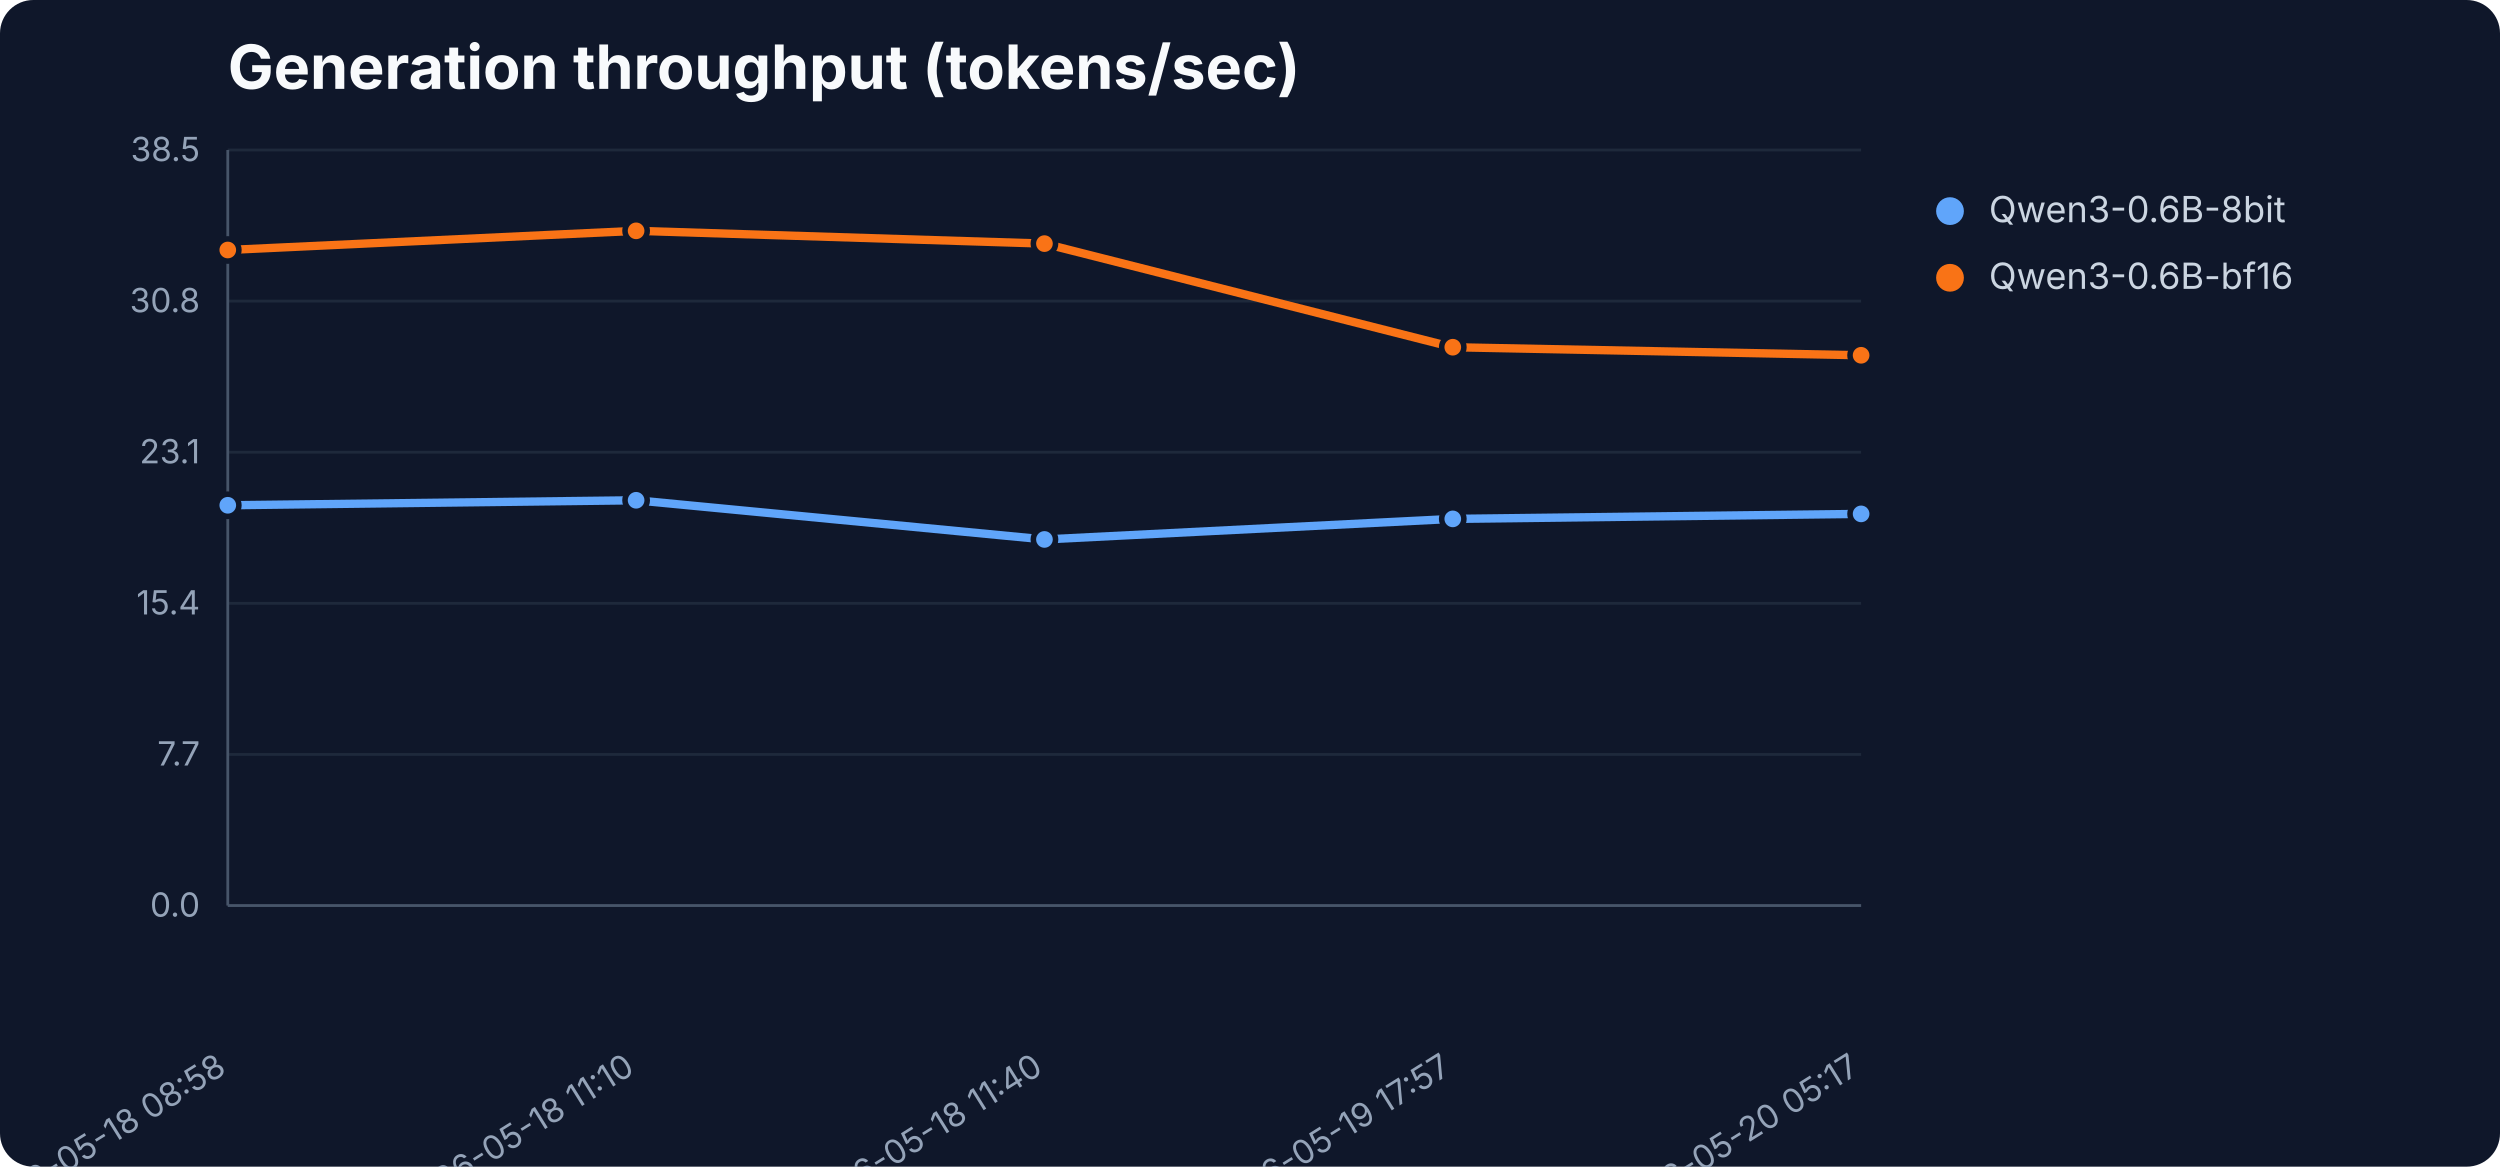
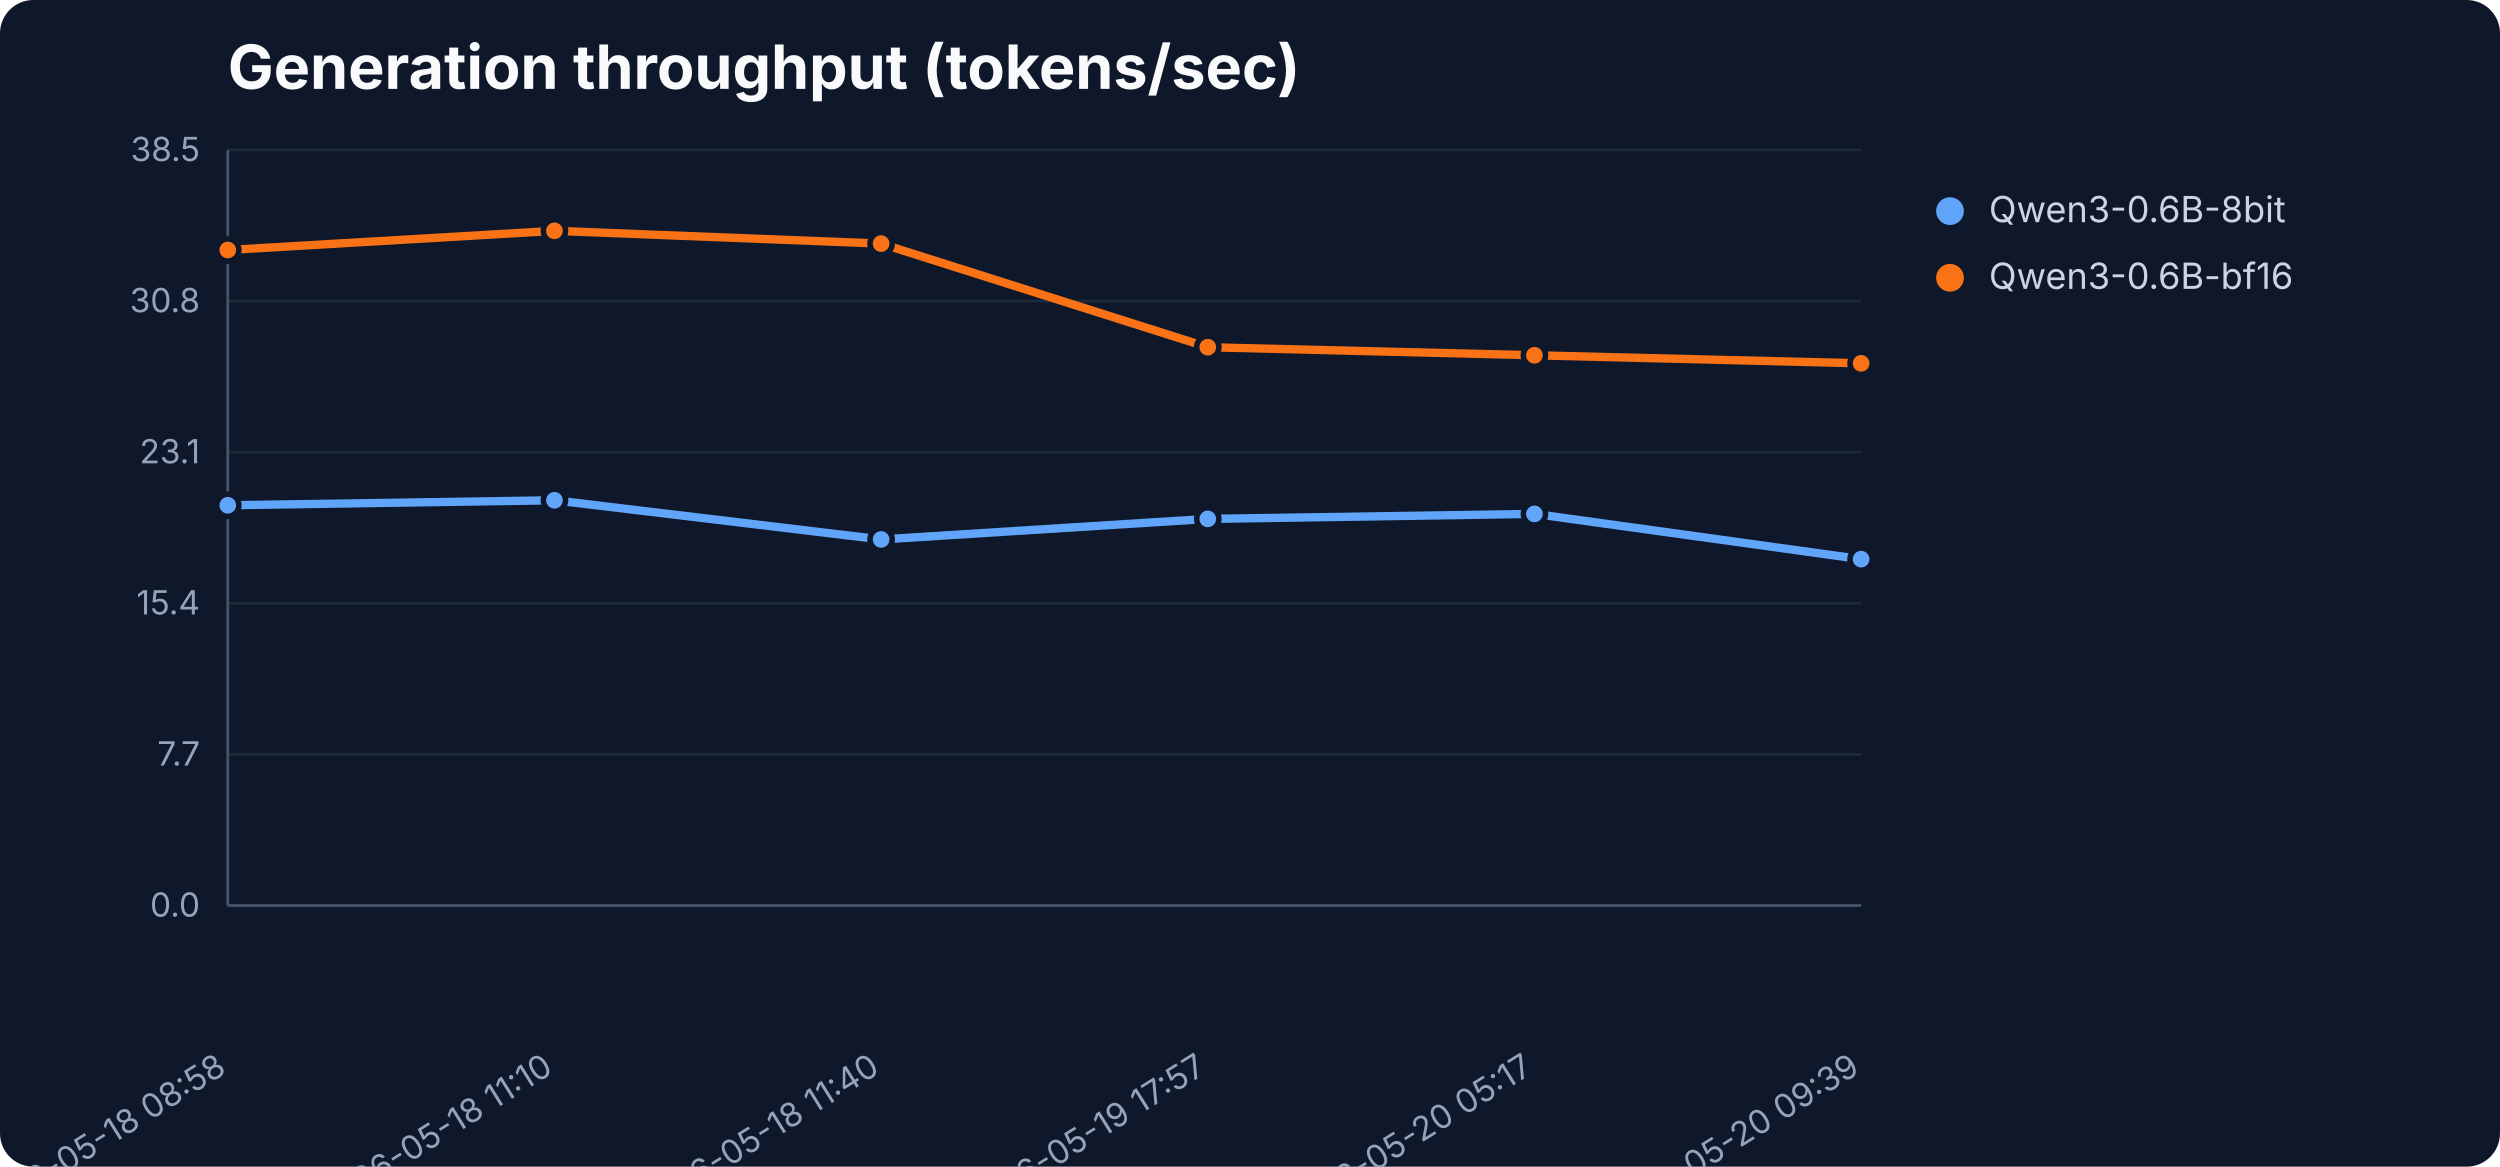
<svg xmlns="http://www.w3.org/2000/svg" width="900" height="420" viewBox="0 0 900 420" role="img" aria-label="Generation throughput (tokens/sec)">
  <rect width="900" height="420" fill="#0f172a" rx="12" />
  <text x="82" y="32" font-family="Inter,Segoe UI,sans-serif" font-size="22" font-weight="700" fill="#f8fafc">Generation throughput (tokens/sec)</text>
  <line x1="82" y1="326.0" x2="670" y2="326.0" stroke="#1e293b" stroke-width="1" />
  <text x="72" y="330.0" text-anchor="end" font-family="Inter,Segoe UI,sans-serif" font-size="12" fill="#94a3b8">0.0</text>
  <line x1="82" y1="271.6" x2="670" y2="271.6" stroke="#1e293b" stroke-width="1" />
  <text x="72" y="275.6" text-anchor="end" font-family="Inter,Segoe UI,sans-serif" font-size="12" fill="#94a3b8">7.7</text>
  <line x1="82" y1="217.2" x2="670" y2="217.2" stroke="#1e293b" stroke-width="1" />
  <text x="72" y="221.2" text-anchor="end" font-family="Inter,Segoe UI,sans-serif" font-size="12" fill="#94a3b8">15.4</text>
  <line x1="82" y1="162.8" x2="670" y2="162.8" stroke="#1e293b" stroke-width="1" />
  <text x="72" y="166.8" text-anchor="end" font-family="Inter,Segoe UI,sans-serif" font-size="12" fill="#94a3b8">23.1</text>
  <line x1="82" y1="108.4" x2="670" y2="108.4" stroke="#1e293b" stroke-width="1" />
  <text x="72" y="112.4" text-anchor="end" font-family="Inter,Segoe UI,sans-serif" font-size="12" fill="#94a3b8">30.8</text>
  <line x1="82" y1="54.0" x2="670" y2="54.0" stroke="#1e293b" stroke-width="1" />
  <text x="72" y="58.0" text-anchor="end" font-family="Inter,Segoe UI,sans-serif" font-size="12" fill="#94a3b8">38.5</text>
  <line x1="82" y1="54" x2="82" y2="326" stroke="#475569" />
  <line x1="82" y1="326" x2="670" y2="326" stroke="#475569" />
  <text x="82.0" y="386" text-anchor="end" transform="rotate(-32 82.0 386)" font-family="Inter,Segoe UI,sans-serif" font-size="12" fill="#94a3b8">2026-05-18 08:58</text>
-   <text x="229.0" y="386" text-anchor="end" transform="rotate(-32 229.0 386)" font-family="Inter,Segoe UI,sans-serif" font-size="12" fill="#94a3b8">2026-05-18 11:10</text>
-   <text x="376.0" y="386" text-anchor="end" transform="rotate(-32 376.0 386)" font-family="Inter,Segoe UI,sans-serif" font-size="12" fill="#94a3b8">2026-05-18 11:40</text>
-   <text x="523.0" y="386" text-anchor="end" transform="rotate(-32 523.0 386)" font-family="Inter,Segoe UI,sans-serif" font-size="12" fill="#94a3b8">2026-05-19 17:57</text>
-   <text x="670.0" y="386" text-anchor="end" transform="rotate(-32 670.0 386)" font-family="Inter,Segoe UI,sans-serif" font-size="12" fill="#94a3b8">2026-05-20 05:17</text>
-   <polyline points="82.0,181.9 229.0,180.1 376.0,194.2 523.0,186.8 670.0,185.0" fill="none" stroke="#60a5fa" stroke-width="3" stroke-linejoin="round" stroke-linecap="round" />
+   <text x="199.6" y="386" text-anchor="end" transform="rotate(-32 199.6 386)" font-family="Inter,Segoe UI,sans-serif" font-size="12" fill="#94a3b8">2026-05-18 11:10</text>
+   <text x="317.2" y="386" text-anchor="end" transform="rotate(-32 317.2 386)" font-family="Inter,Segoe UI,sans-serif" font-size="12" fill="#94a3b8">2026-05-18 11:40</text>
+   <text x="434.8" y="386" text-anchor="end" transform="rotate(-32 434.8 386)" font-family="Inter,Segoe UI,sans-serif" font-size="12" fill="#94a3b8">2026-05-19 17:57</text>
+   <text x="552.4" y="386" text-anchor="end" transform="rotate(-32 552.4 386)" font-family="Inter,Segoe UI,sans-serif" font-size="12" fill="#94a3b8">2026-05-20 05:17</text>
+   <text x="670.0" y="386" text-anchor="end" transform="rotate(-32 670.0 386)" font-family="Inter,Segoe UI,sans-serif" font-size="12" fill="#94a3b8">2026-05-20 09:39</text>
+   <polyline points="82.0,181.9 199.6,180.1 317.2,194.2 434.8,186.8 552.4,185.0 670.0,201.3" fill="none" stroke="#60a5fa" stroke-width="3" stroke-linejoin="round" stroke-linecap="round" />
  <circle cx="82.0" cy="181.9" r="4" fill="#60a5fa" stroke="#0f172a" stroke-width="2" />
-   <circle cx="229.0" cy="180.1" r="4" fill="#60a5fa" stroke="#0f172a" stroke-width="2" />
-   <circle cx="376.0" cy="194.2" r="4" fill="#60a5fa" stroke="#0f172a" stroke-width="2" />
-   <circle cx="523.0" cy="186.8" r="4" fill="#60a5fa" stroke="#0f172a" stroke-width="2" />
-   <circle cx="670.0" cy="185.0" r="4" fill="#60a5fa" stroke="#0f172a" stroke-width="2" />
+   <circle cx="199.6" cy="180.1" r="4" fill="#60a5fa" stroke="#0f172a" stroke-width="2" />
+   <circle cx="317.2" cy="194.2" r="4" fill="#60a5fa" stroke="#0f172a" stroke-width="2" />
+   <circle cx="434.8" cy="186.8" r="4" fill="#60a5fa" stroke="#0f172a" stroke-width="2" />
+   <circle cx="552.4" cy="185.0" r="4" fill="#60a5fa" stroke="#0f172a" stroke-width="2" />
+   <circle cx="670.0" cy="201.3" r="4" fill="#60a5fa" stroke="#0f172a" stroke-width="2" />
  <circle cx="702" cy="76" r="5" fill="#60a5fa" />
  <text x="716" y="80" font-family="Inter,Segoe UI,sans-serif" font-size="13" fill="#cbd5e1">Qwen3-0.6B-8bit</text>
-   <polyline points="82.0,90.0 229.0,83.1 376.0,87.7 523.0,125.0 670.0,127.9" fill="none" stroke="#f97316" stroke-width="3" stroke-linejoin="round" stroke-linecap="round" />
+   <polyline points="82.0,90.0 199.6,83.1 317.2,87.7 434.8,125.0 552.4,127.9 670.0,130.8" fill="none" stroke="#f97316" stroke-width="3" stroke-linejoin="round" stroke-linecap="round" />
  <circle cx="82.0" cy="90.0" r="4" fill="#f97316" stroke="#0f172a" stroke-width="2" />
-   <circle cx="229.0" cy="83.1" r="4" fill="#f97316" stroke="#0f172a" stroke-width="2" />
-   <circle cx="376.0" cy="87.7" r="4" fill="#f97316" stroke="#0f172a" stroke-width="2" />
-   <circle cx="523.0" cy="125.0" r="4" fill="#f97316" stroke="#0f172a" stroke-width="2" />
-   <circle cx="670.0" cy="127.9" r="4" fill="#f97316" stroke="#0f172a" stroke-width="2" />
+   <circle cx="199.6" cy="83.1" r="4" fill="#f97316" stroke="#0f172a" stroke-width="2" />
+   <circle cx="317.2" cy="87.7" r="4" fill="#f97316" stroke="#0f172a" stroke-width="2" />
+   <circle cx="434.8" cy="125.0" r="4" fill="#f97316" stroke="#0f172a" stroke-width="2" />
+   <circle cx="552.4" cy="127.9" r="4" fill="#f97316" stroke="#0f172a" stroke-width="2" />
+   <circle cx="670.0" cy="130.8" r="4" fill="#f97316" stroke="#0f172a" stroke-width="2" />
  <circle cx="702" cy="100" r="5" fill="#f97316" />
  <text x="716" y="104" font-family="Inter,Segoe UI,sans-serif" font-size="13" fill="#cbd5e1">Qwen3-0.6B-bf16</text>
</svg>
